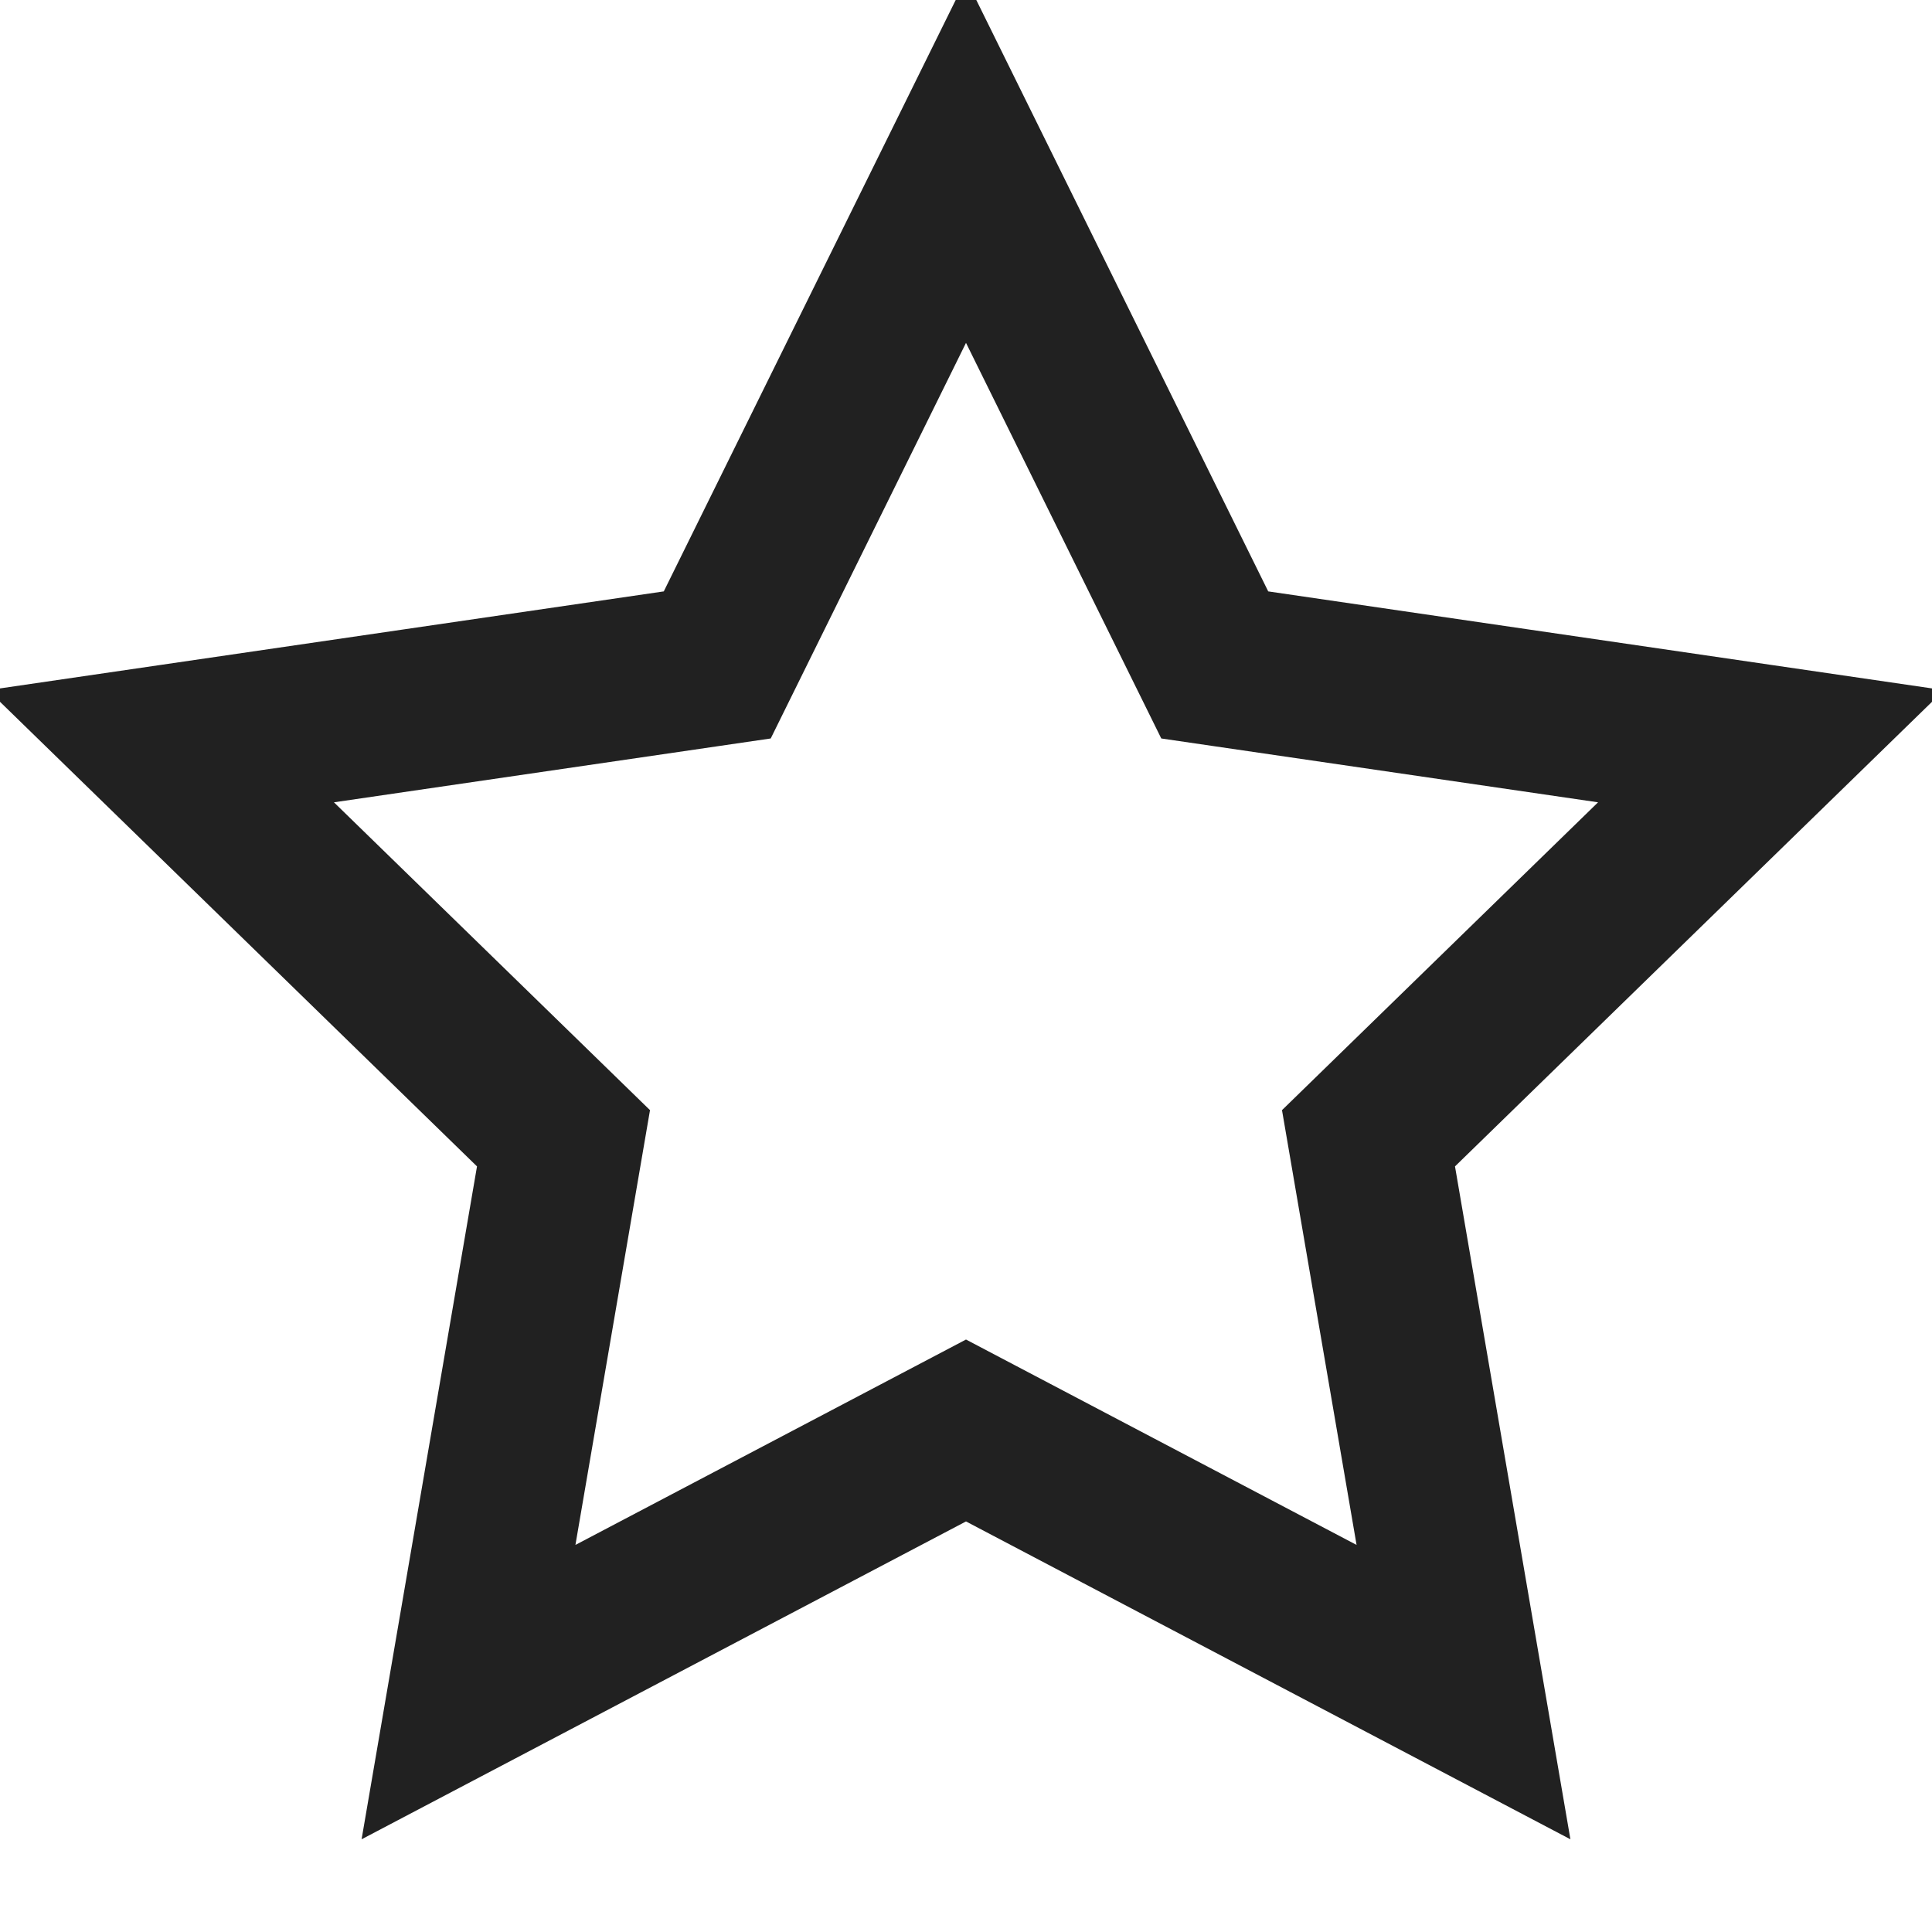
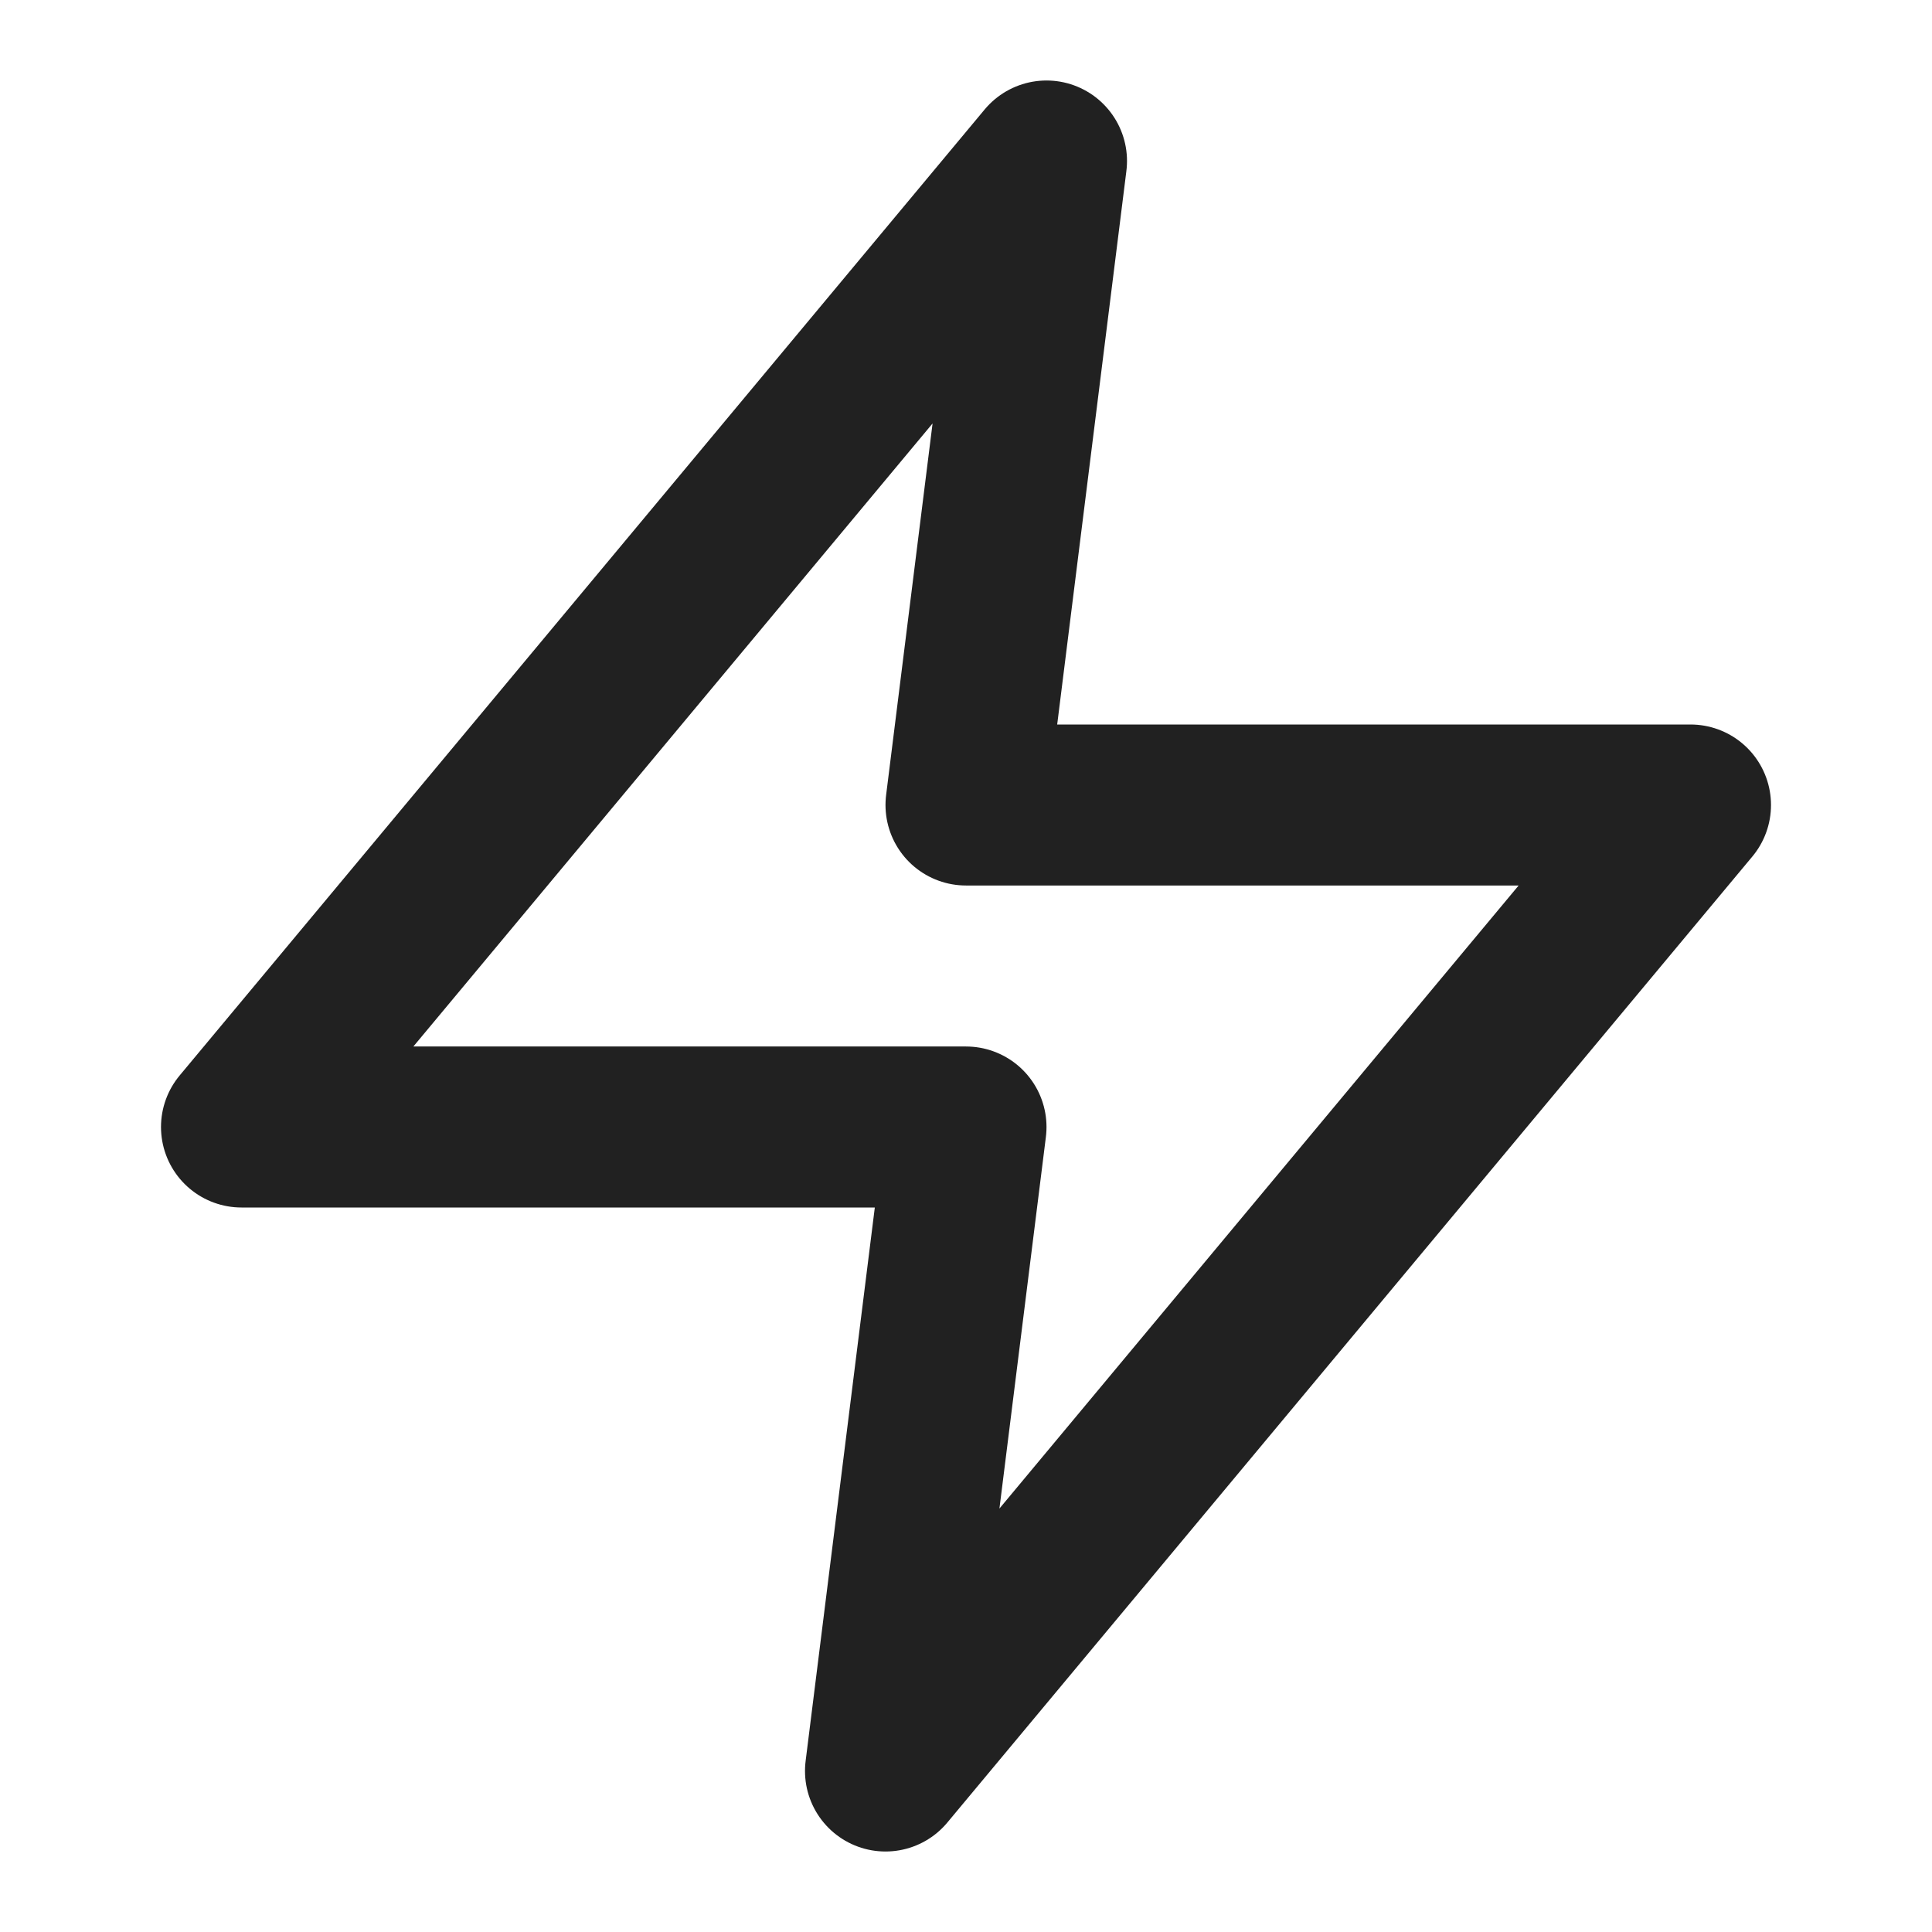
- <svg viewBox="0 0 24 24" fill="none" stroke="#212121" stroke-width="2">
-   <path d="M12 2l3.09 6.26L22 9.27l-5 4.87 1.18 6.88L12 17.77l-6.18 3.25L7 14.14 2 9.27l6.91-1.01L12 2z" />
+ <svg xmlns="http://www.w3.org/2000/svg" width="24" height="24" viewBox="0 0 24 24" fill="none">
+   <path d="M13 2L3 14h9l-1 8 10-12h-9l1-8z" stroke="#212121" stroke-width="2" stroke-linecap="round" stroke-linejoin="round" />
</svg>
